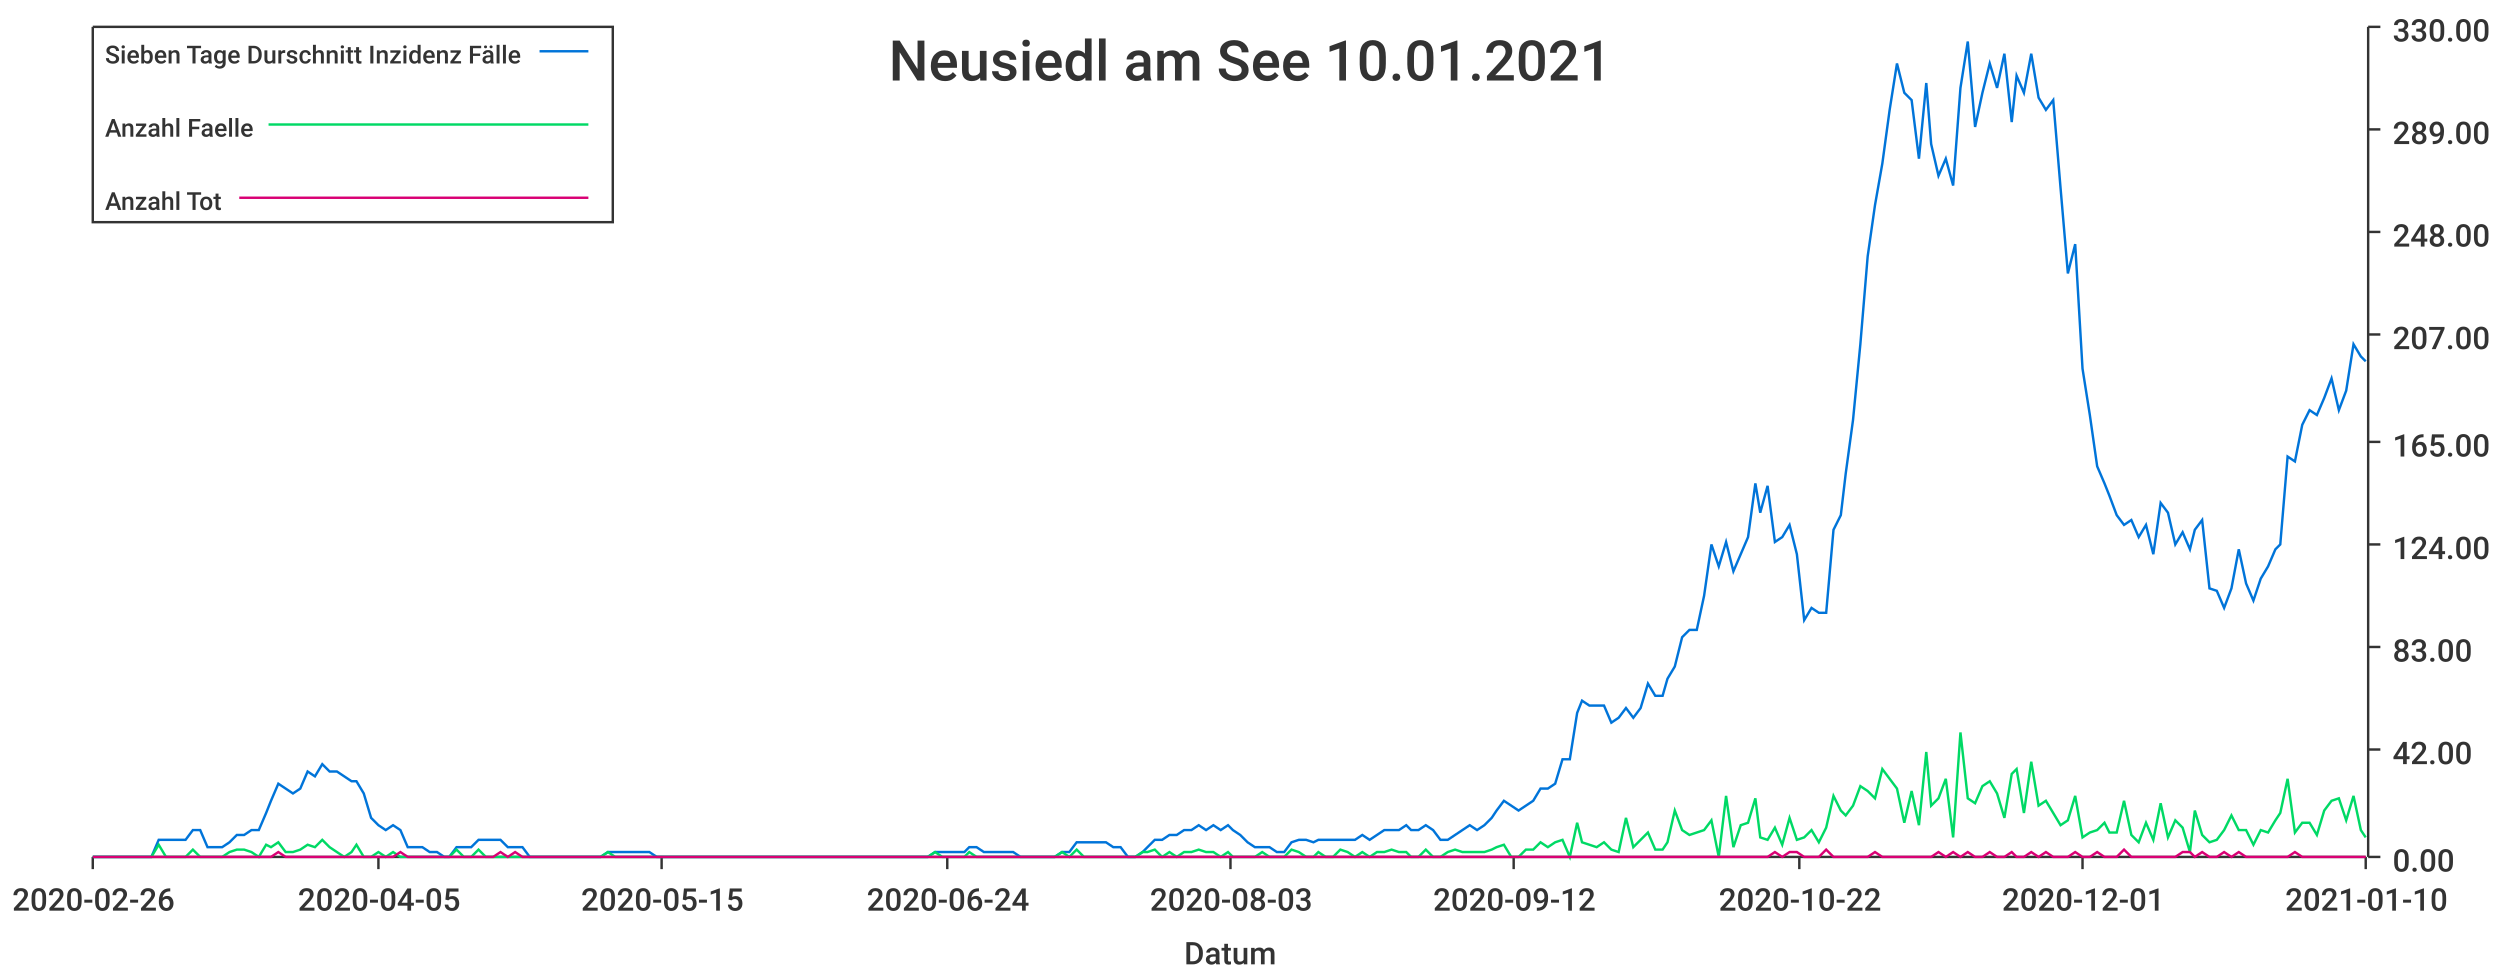
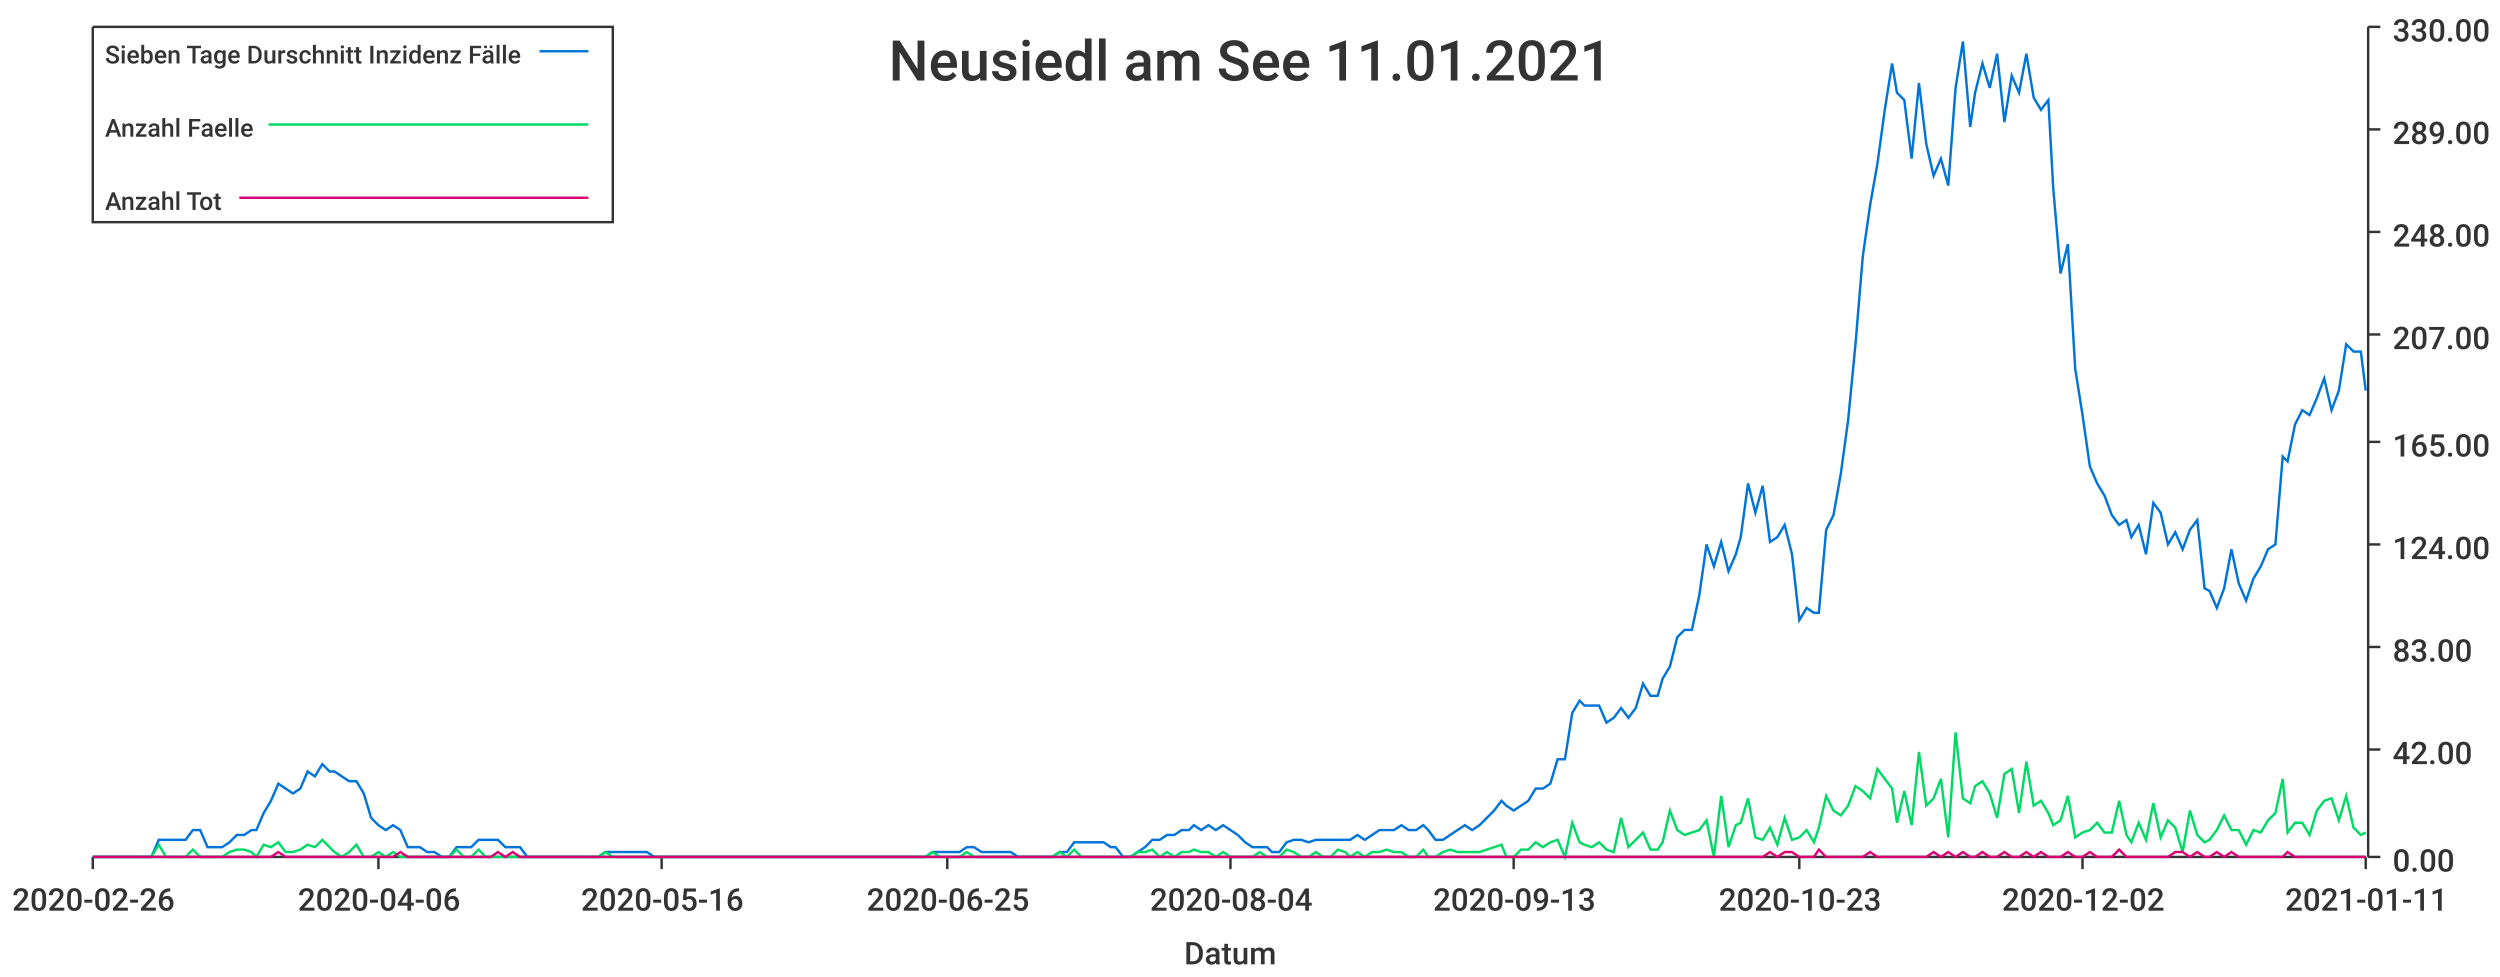
<svg xmlns="http://www.w3.org/2000/svg" width="1024" height="400">\n<path d="M 0 0 L 1024 0 L 1024 400 L 0 400 L 0 0" style="stroke-width:0;stroke:rgba(255,255,255,1.0);fill:rgba(255,255,255,1.0)" />
  <path d="M 38 11 L 969 11 L 969 351 L 38 351 L 38 11" style="stroke-width:0;stroke:rgba(255,255,255,1.0);fill:rgba(255,255,255,1.0)" />
  <path d="M 38 351 L 969 351" style="stroke-width:1;stroke:rgba(51,51,51,1.0);fill:none" />
  <path d="M 38 351 L 38 356" style="stroke-width:1;stroke:rgba(51,51,51,1.0);fill:none" />
  <text x="5" y="373" style="stroke-width:0;stroke:none;fill:rgba(51,51,51,1.0);font-size:12.8px;font-family:'Roboto Medium',sans-serif">2020-02-26</text>
  <path d="M 155 351 L 155 356" style="stroke-width:1;stroke:rgba(51,51,51,1.0);fill:none" />
-   <text x="122" y="373" style="stroke-width:0;stroke:none;fill:rgba(51,51,51,1.0);font-size:12.8px;font-family:'Roboto Medium',sans-serif">2020-04-05</text>
+   <text x="122" y="373" style="stroke-width:0;stroke:none;fill:rgba(51,51,51,1.0);font-size:12.8px;font-family:'Roboto Medium',sans-serif">2020-04-06</text>
  <path d="M 271 351 L 271 356" style="stroke-width:1;stroke:rgba(51,51,51,1.0);fill:none" />
-   <text x="238" y="373" style="stroke-width:0;stroke:none;fill:rgba(51,51,51,1.0);font-size:12.8px;font-family:'Roboto Medium',sans-serif">2020-05-15</text>
+   <text x="238" y="373" style="stroke-width:0;stroke:none;fill:rgba(51,51,51,1.0);font-size:12.8px;font-family:'Roboto Medium',sans-serif">2020-05-16</text>
  <path d="M 388 351 L 388 356" style="stroke-width:1;stroke:rgba(51,51,51,1.0);fill:none" />
-   <text x="355" y="373" style="stroke-width:0;stroke:none;fill:rgba(51,51,51,1.0);font-size:12.8px;font-family:'Roboto Medium',sans-serif">2020-06-24</text>
+   <text x="355" y="373" style="stroke-width:0;stroke:none;fill:rgba(51,51,51,1.0);font-size:12.8px;font-family:'Roboto Medium',sans-serif">2020-06-25</text>
  <path d="M 504 351 L 504 356" style="stroke-width:1;stroke:rgba(51,51,51,1.0);fill:none" />
-   <text x="471" y="373" style="stroke-width:0;stroke:none;fill:rgba(51,51,51,1.0);font-size:12.8px;font-family:'Roboto Medium',sans-serif">2020-08-03</text>
+   <text x="471" y="373" style="stroke-width:0;stroke:none;fill:rgba(51,51,51,1.0);font-size:12.8px;font-family:'Roboto Medium',sans-serif">2020-08-04</text>
  <path d="M 620 351 L 620 356" style="stroke-width:1;stroke:rgba(51,51,51,1.0);fill:none" />
-   <text x="587" y="373" style="stroke-width:0;stroke:none;fill:rgba(51,51,51,1.0);font-size:12.8px;font-family:'Roboto Medium',sans-serif">2020-09-12</text>
+   <text x="587" y="373" style="stroke-width:0;stroke:none;fill:rgba(51,51,51,1.0);font-size:12.8px;font-family:'Roboto Medium',sans-serif">2020-09-13</text>
  <path d="M 737 351 L 737 356" style="stroke-width:1;stroke:rgba(51,51,51,1.0);fill:none" />
-   <text x="704" y="373" style="stroke-width:0;stroke:none;fill:rgba(51,51,51,1.0);font-size:12.8px;font-family:'Roboto Medium',sans-serif">2020-10-22</text>
+   <text x="704" y="373" style="stroke-width:0;stroke:none;fill:rgba(51,51,51,1.0);font-size:12.8px;font-family:'Roboto Medium',sans-serif">2020-10-23</text>
  <path d="M 853 351 L 853 356" style="stroke-width:1;stroke:rgba(51,51,51,1.0);fill:none" />
-   <text x="820" y="373" style="stroke-width:0;stroke:none;fill:rgba(51,51,51,1.0);font-size:12.8px;font-family:'Roboto Medium',sans-serif">2020-12-01</text>
+   <text x="820" y="373" style="stroke-width:0;stroke:none;fill:rgba(51,51,51,1.0);font-size:12.8px;font-family:'Roboto Medium',sans-serif">2020-12-02</text>
  <path d="M 969 351 L 969 356" style="stroke-width:1;stroke:rgba(51,51,51,1.0);fill:none" />
-   <text x="936" y="373" style="stroke-width:0;stroke:none;fill:rgba(51,51,51,1.0);font-size:12.8px;font-family:'Roboto Medium',sans-serif">2021-01-10</text>
+   <text x="936" y="373" style="stroke-width:0;stroke:none;fill:rgba(51,51,51,1.0);font-size:12.8px;font-family:'Roboto Medium',sans-serif">2021-01-11</text>
  <text x="485" y="395" style="stroke-width:0;stroke:none;fill:rgba(51,51,51,1.0);font-size:12.8px;font-family:'Roboto Medium',sans-serif">Datum</text>
  <path d="M 970 351 L 970 11" style="stroke-width:1;stroke:rgba(51,51,51,1.0);fill:none" />
  <path d="M 970 351 L 975 351" style="stroke-width:1;stroke:rgba(51,51,51,1.0);fill:none" />
  <text x="980" y="357" style="stroke-width:0;stroke:none;fill:rgba(51,51,51,1.0);font-size:12.8px;font-family:'Roboto Medium',sans-serif">0.00</text>
  <path d="M 970 307 L 975 307" style="stroke-width:1;stroke:rgba(51,51,51,1.0);fill:none" />
  <text x="980" y="313" style="stroke-width:0;stroke:none;fill:rgba(51,51,51,1.0);font-size:12.8px;font-family:'Roboto Medium',sans-serif">42.00</text>
  <path d="M 970 265 L 975 265" style="stroke-width:1;stroke:rgba(51,51,51,1.0);fill:none" />
  <text x="980" y="271" style="stroke-width:0;stroke:none;fill:rgba(51,51,51,1.0);font-size:12.8px;font-family:'Roboto Medium',sans-serif">83.00</text>
  <path d="M 970 223 L 975 223" style="stroke-width:1;stroke:rgba(51,51,51,1.0);fill:none" />
  <text x="980" y="229" style="stroke-width:0;stroke:none;fill:rgba(51,51,51,1.0);font-size:12.8px;font-family:'Roboto Medium',sans-serif">124.00</text>
  <path d="M 970 181 L 975 181" style="stroke-width:1;stroke:rgba(51,51,51,1.0);fill:none" />
  <text x="980" y="187" style="stroke-width:0;stroke:none;fill:rgba(51,51,51,1.0);font-size:12.8px;font-family:'Roboto Medium',sans-serif">165.00</text>
  <path d="M 970 137 L 975 137" style="stroke-width:1;stroke:rgba(51,51,51,1.0);fill:none" />
  <text x="980" y="143" style="stroke-width:0;stroke:none;fill:rgba(51,51,51,1.0);font-size:12.8px;font-family:'Roboto Medium',sans-serif">207.00</text>
  <path d="M 970 95 L 975 95" style="stroke-width:1;stroke:rgba(51,51,51,1.0);fill:none" />
  <text x="980" y="101" style="stroke-width:0;stroke:none;fill:rgba(51,51,51,1.0);font-size:12.8px;font-family:'Roboto Medium',sans-serif">248.00</text>
  <path d="M 970 53 L 975 53" style="stroke-width:1;stroke:rgba(51,51,51,1.0);fill:none" />
  <text x="980" y="59" style="stroke-width:0;stroke:none;fill:rgba(51,51,51,1.0);font-size:12.8px;font-family:'Roboto Medium',sans-serif">289.00</text>
  <path d="M 970 11 L 975 11" style="stroke-width:1;stroke:rgba(51,51,51,1.0);fill:none" />
  <text x="980" y="17" style="stroke-width:0;stroke:none;fill:rgba(51,51,51,1.0);font-size:12.8px;font-family:'Roboto Medium',sans-serif">330.00</text>
-   <path d="M 38 351 L 41 351 L 44 351 L 47 351 L 50 351 L 53 351 L 56 351 L 59 351 L 62 351 L 65 344 L 68 344 L 71 344 L 74 344 L 76 344 L 79 340 L 82 340 L 85 347 L 88 347 L 91 347 L 94 345 L 97 342 L 100 342 L 103 340 L 106 340 L 109 333 L 111 328 L 114 321 L 117 323 L 120 325 L 123 323 L 126 316 L 129 318 L 132 313 L 135 316 L 138 316 L 141 318 L 144 320 L 146 320 L 149 325 L 152 335 L 155 338 L 158 340 L 161 338 L 164 340 L 167 347 L 170 347 L 173 347 L 176 349 L 179 349 L 182 351 L 184 351 L 187 347 L 190 347 L 193 347 L 196 344 L 199 344 L 202 344 L 205 344 L 208 347 L 211 347 L 214 347 L 217 351 L 219 351 L 222 351 L 225 351 L 228 351 L 231 351 L 234 351 L 237 351 L 240 351 L 243 351 L 246 351 L 249 349 L 252 349 L 254 349 L 257 349 L 260 349 L 263 349 L 266 349 L 269 351 L 272 351 L 275 351 L 278 351 L 281 351 L 284 351 L 287 351 L 289 351 L 292 351 L 295 351 L 298 351 L 301 351 L 304 351 L 307 351 L 310 351 L 313 351 L 316 351 L 319 351 L 322 351 L 325 351 L 327 351 L 330 351 L 333 351 L 336 351 L 339 351 L 342 351 L 345 351 L 348 351 L 351 351 L 354 351 L 357 351 L 360 351 L 362 351 L 365 351 L 368 351 L 371 351 L 374 351 L 377 351 L 380 351 L 383 349 L 386 349 L 389 349 L 392 349 L 395 349 L 397 347 L 400 347 L 403 349 L 406 349 L 409 349 L 412 349 L 415 349 L 418 351 L 421 351 L 424 351 L 427 351 L 430 351 L 432 351 L 435 349 L 438 349 L 441 345 L 444 345 L 447 345 L 450 345 L 453 345 L 456 347 L 459 347 L 462 351 L 465 351 L 468 349 L 470 347 L 473 344 L 476 344 L 479 342 L 482 342 L 485 340 L 488 340 L 491 338 L 494 340 L 497 338 L 500 340 L 503 338 L 505 340 L 508 342 L 511 345 L 514 347 L 517 347 L 520 347 L 523 349 L 526 349 L 529 345 L 532 344 L 535 344 L 538 345 L 540 344 L 543 344 L 546 344 L 549 344 L 552 344 L 555 344 L 558 342 L 561 344 L 564 342 L 567 340 L 570 340 L 573 340 L 576 338 L 578 340 L 581 340 L 584 338 L 587 340 L 590 344 L 593 344 L 596 342 L 599 340 L 602 338 L 605 340 L 608 338 L 611 335 L 613 332 L 616 328 L 619 330 L 622 332 L 625 330 L 628 328 L 631 323 L 634 323 L 637 321 L 640 311 L 643 311 L 646 292 L 648 287 L 651 289 L 654 289 L 657 289 L 660 296 L 663 294 L 666 290 L 669 294 L 672 290 L 675 280 L 678 285 L 681 285 L 683 278 L 686 273 L 689 261 L 692 258 L 695 258 L 698 244 L 701 223 L 704 232 L 707 222 L 710 234 L 713 227 L 716 220 L 719 198 L 721 210 L 724 199 L 727 222 L 730 220 L 733 215 L 736 227 L 739 254 L 742 249 L 745 251 L 748 251 L 751 217 L 754 211 L 756 194 L 759 172 L 762 141 L 765 105 L 768 84 L 771 67 L 774 45 L 777 26 L 780 38 L 783 41 L 786 65 L 789 34 L 791 59 L 794 72 L 797 65 L 800 76 L 803 36 L 806 17 L 809 52 L 812 38 L 815 26 L 818 36 L 821 22 L 824 50 L 826 31 L 829 38 L 832 22 L 835 40 L 838 45 L 841 41 L 844 77 L 847 112 L 850 100 L 853 151 L 856 170 L 859 191 L 862 198 L 864 203 L 867 211 L 870 215 L 873 213 L 876 220 L 879 215 L 882 227 L 885 206 L 888 210 L 891 223 L 894 218 L 897 225 L 899 217 L 902 213 L 905 241 L 908 242 L 911 249 L 914 241 L 917 225 L 920 239 L 923 246 L 926 237 L 929 232 L 932 225 L 934 223 L 937 187 L 940 189 L 943 174 L 946 168 L 949 170 L 952 163 L 955 155 L 958 168 L 961 160 L 964 141 L 967 146 L 969 148" style="stroke-width:1;stroke:rgba(0,116,217,1.0);fill:none" />
-   <path d="M 38 351 L 41 351 L 44 351 L 47 351 L 50 351 L 53 351 L 56 351 L 59 351 L 62 351 L 65 346 L 68 351 L 71 351 L 74 351 L 76 351 L 79 348 L 82 351 L 85 351 L 88 351 L 91 351 L 94 349 L 97 348 L 100 348 L 103 349 L 106 351 L 109 346 L 111 347 L 114 345 L 117 349 L 120 349 L 123 348 L 126 346 L 129 347 L 132 344 L 135 347 L 138 349 L 141 351 L 144 349 L 146 346 L 149 351 L 152 351 L 155 349 L 158 351 L 161 349 L 164 351 L 167 351 L 170 351 L 173 351 L 176 351 L 179 351 L 182 351 L 184 351 L 187 348 L 190 351 L 193 351 L 196 348 L 199 351 L 202 351 L 205 351 L 208 351 L 211 351 L 214 351 L 217 351 L 219 351 L 222 351 L 225 351 L 228 351 L 231 351 L 234 351 L 237 351 L 240 351 L 243 351 L 246 351 L 249 349 L 252 351 L 254 351 L 257 351 L 260 351 L 263 351 L 266 351 L 269 351 L 272 351 L 275 351 L 278 351 L 281 351 L 284 351 L 287 351 L 289 351 L 292 351 L 295 351 L 298 351 L 301 351 L 304 351 L 307 351 L 310 351 L 313 351 L 316 351 L 319 351 L 322 351 L 325 351 L 327 351 L 330 351 L 333 351 L 336 351 L 339 351 L 342 351 L 345 351 L 348 351 L 351 351 L 354 351 L 357 351 L 360 351 L 362 351 L 365 351 L 368 351 L 371 351 L 374 351 L 377 351 L 380 351 L 383 349 L 386 351 L 389 351 L 392 351 L 395 351 L 397 349 L 400 351 L 403 351 L 406 351 L 409 351 L 412 351 L 415 351 L 418 351 L 421 351 L 424 351 L 427 351 L 430 351 L 432 351 L 435 349 L 438 351 L 441 348 L 444 351 L 447 351 L 450 351 L 453 351 L 456 351 L 459 351 L 462 351 L 465 351 L 468 349 L 470 349 L 473 348 L 476 351 L 479 349 L 482 351 L 485 349 L 488 349 L 491 348 L 494 349 L 497 349 L 500 351 L 503 349 L 505 351 L 508 351 L 511 351 L 514 351 L 517 349 L 520 351 L 523 351 L 526 351 L 529 348 L 532 349 L 535 351 L 538 351 L 540 349 L 543 351 L 546 351 L 549 348 L 552 349 L 555 351 L 558 349 L 561 351 L 564 349 L 567 349 L 570 348 L 573 349 L 576 349 L 578 351 L 581 351 L 584 348 L 587 351 L 590 351 L 593 349 L 596 348 L 599 349 L 602 349 L 605 349 L 608 349 L 611 348 L 613 347 L 616 346 L 619 351 L 622 351 L 625 348 L 628 348 L 631 345 L 634 347 L 637 345 L 640 344 L 643 351 L 646 337 L 648 345 L 651 346 L 654 347 L 657 345 L 660 348 L 663 349 L 666 335 L 669 347 L 672 344 L 675 341 L 678 348 L 681 348 L 683 345 L 686 332 L 689 340 L 692 342 L 695 341 L 698 340 L 701 336 L 704 351 L 707 326 L 710 347 L 713 338 L 716 337 L 719 327 L 721 343 L 724 344 L 727 339 L 730 346 L 733 335 L 736 344 L 739 343 L 742 340 L 745 345 L 748 339 L 751 326 L 754 332 L 756 334 L 759 330 L 762 322 L 765 324 L 768 327 L 771 315 L 774 319 L 777 323 L 780 337 L 783 324 L 786 338 L 789 308 L 791 330 L 794 327 L 797 319 L 800 343 L 803 300 L 806 327 L 809 329 L 812 322 L 815 320 L 818 325 L 821 335 L 824 317 L 826 315 L 829 333 L 832 312 L 835 330 L 838 328 L 841 333 L 844 338 L 847 336 L 850 326 L 853 343 L 856 341 L 859 340 L 862 337 L 864 341 L 867 341 L 870 328 L 873 342 L 876 345 L 879 337 L 882 344 L 885 329 L 888 343 L 891 336 L 894 339 L 897 349 L 899 332 L 902 342 L 905 345 L 908 344 L 911 340 L 914 334 L 917 340 L 920 340 L 923 346 L 926 340 L 929 341 L 932 336 L 934 333 L 937 319 L 940 341 L 943 337 L 946 337 L 949 342 L 952 332 L 955 328 L 958 327 L 961 336 L 964 326 L 967 340 L 969 343" style="stroke-width:1;stroke:rgba(0,217,101,1.0);fill:none" />
-   <path d="M 38 351 L 41 351 L 44 351 L 47 351 L 50 351 L 53 351 L 56 351 L 59 351 L 62 351 L 65 351 L 68 351 L 71 351 L 74 351 L 76 351 L 79 351 L 82 351 L 85 351 L 88 351 L 91 351 L 94 351 L 97 351 L 100 351 L 103 351 L 106 351 L 109 351 L 111 351 L 114 349 L 117 351 L 120 351 L 123 351 L 126 351 L 129 351 L 132 351 L 135 351 L 138 351 L 141 351 L 144 351 L 146 351 L 149 351 L 152 351 L 155 351 L 158 351 L 161 351 L 164 349 L 167 351 L 170 351 L 173 351 L 176 351 L 179 351 L 182 351 L 184 351 L 187 351 L 190 351 L 193 351 L 196 351 L 199 351 L 202 351 L 205 349 L 208 351 L 211 349 L 214 351 L 217 351 L 219 351 L 222 351 L 225 351 L 228 351 L 231 351 L 234 351 L 237 351 L 240 351 L 243 351 L 246 351 L 249 351 L 252 351 L 254 351 L 257 351 L 260 351 L 263 351 L 266 351 L 269 351 L 272 351 L 275 351 L 278 351 L 281 351 L 284 351 L 287 351 L 289 351 L 292 351 L 295 351 L 298 351 L 301 351 L 304 351 L 307 351 L 310 351 L 313 351 L 316 351 L 319 351 L 322 351 L 325 351 L 327 351 L 330 351 L 333 351 L 336 351 L 339 351 L 342 351 L 345 351 L 348 351 L 351 351 L 354 351 L 357 351 L 360 351 L 362 351 L 365 351 L 368 351 L 371 351 L 374 351 L 377 351 L 380 351 L 383 351 L 386 351 L 389 351 L 392 351 L 395 351 L 397 351 L 400 351 L 403 351 L 406 351 L 409 351 L 412 351 L 415 351 L 418 351 L 421 351 L 424 351 L 427 351 L 430 351 L 432 351 L 435 351 L 438 351 L 441 351 L 444 351 L 447 351 L 450 351 L 453 351 L 456 351 L 459 351 L 462 351 L 465 351 L 468 351 L 470 351 L 473 351 L 476 351 L 479 351 L 482 351 L 485 351 L 488 351 L 491 351 L 494 351 L 497 351 L 500 351 L 503 351 L 505 351 L 508 351 L 511 351 L 514 351 L 517 351 L 520 351 L 523 351 L 526 351 L 529 351 L 532 351 L 535 351 L 538 351 L 540 351 L 543 351 L 546 351 L 549 351 L 552 351 L 555 351 L 558 351 L 561 351 L 564 351 L 567 351 L 570 351 L 573 351 L 576 351 L 578 351 L 581 351 L 584 351 L 587 351 L 590 351 L 593 351 L 596 351 L 599 351 L 602 351 L 605 351 L 608 351 L 611 351 L 613 351 L 616 351 L 619 351 L 622 351 L 625 351 L 628 351 L 631 351 L 634 351 L 637 351 L 640 351 L 643 351 L 646 351 L 648 351 L 651 351 L 654 351 L 657 351 L 660 351 L 663 351 L 666 351 L 669 351 L 672 351 L 675 351 L 678 351 L 681 351 L 683 351 L 686 351 L 689 351 L 692 351 L 695 351 L 698 351 L 701 351 L 704 351 L 707 351 L 710 351 L 713 351 L 716 351 L 719 351 L 721 351 L 724 351 L 727 349 L 730 351 L 733 349 L 736 349 L 739 351 L 742 351 L 745 351 L 748 348 L 751 351 L 754 351 L 756 351 L 759 351 L 762 351 L 765 351 L 768 349 L 771 351 L 774 351 L 777 351 L 780 351 L 783 351 L 786 351 L 789 351 L 791 351 L 794 349 L 797 351 L 800 349 L 803 351 L 806 349 L 809 351 L 812 351 L 815 349 L 818 351 L 821 351 L 824 349 L 826 351 L 829 351 L 832 349 L 835 351 L 838 349 L 841 351 L 844 351 L 847 351 L 850 349 L 853 351 L 856 351 L 859 349 L 862 351 L 864 351 L 867 351 L 870 348 L 873 351 L 876 351 L 879 351 L 882 351 L 885 351 L 888 351 L 891 351 L 894 349 L 897 349 L 899 351 L 902 349 L 905 351 L 908 351 L 911 349 L 914 351 L 917 349 L 920 351 L 923 351 L 926 351 L 929 351 L 932 351 L 934 351 L 937 351 L 940 349 L 943 351 L 946 351 L 949 351 L 952 351 L 955 351 L 958 351 L 961 351 L 964 351 L 967 351 L 969 351" style="stroke-width:1;stroke:rgba(217,0,116,1.0);fill:none" />
-   <text x="364" y="33" style="stroke-width:0;stroke:none;fill:rgba(51,51,51,1.0);font-size:23.0px;font-family:'Roboto Medium',sans-serif">Neusiedl am See 10.01.2021</text>
+   <path d="M 38 351 L 41 351 L 44 351 L 47 351 L 50 351 L 53 351 L 56 351 L 59 351 L 62 351 L 65 344 L 68 344 L 71 344 L 73 344 L 76 344 L 79 340 L 82 340 L 85 347 L 88 347 L 91 347 L 94 345 L 97 342 L 100 342 L 103 340 L 105 340 L 108 333 L 111 328 L 114 321 L 117 323 L 120 325 L 123 323 L 126 316 L 129 318 L 132 313 L 135 316 L 137 316 L 140 318 L 143 320 L 146 320 L 149 325 L 152 335 L 155 338 L 158 340 L 161 338 L 164 340 L 167 347 L 169 347 L 172 347 L 175 349 L 178 349 L 181 351 L 184 351 L 187 347 L 190 347 L 193 347 L 196 344 L 199 344 L 201 344 L 204 344 L 207 347 L 210 347 L 213 347 L 216 351 L 219 351 L 222 351 L 225 351 L 228 351 L 231 351 L 233 351 L 236 351 L 239 351 L 242 351 L 245 351 L 248 349 L 251 349 L 254 349 L 257 349 L 260 349 L 263 349 L 265 349 L 268 351 L 271 351 L 274 351 L 277 351 L 280 351 L 283 351 L 286 351 L 289 351 L 292 351 L 295 351 L 297 351 L 300 351 L 303 351 L 306 351 L 309 351 L 312 351 L 315 351 L 318 351 L 321 351 L 324 351 L 327 351 L 329 351 L 332 351 L 335 351 L 338 351 L 341 351 L 344 351 L 347 351 L 350 351 L 353 351 L 356 351 L 359 351 L 361 351 L 364 351 L 367 351 L 370 351 L 373 351 L 376 351 L 379 351 L 382 349 L 385 349 L 388 349 L 391 349 L 393 349 L 396 347 L 399 347 L 402 349 L 405 349 L 408 349 L 411 349 L 414 349 L 417 351 L 420 351 L 423 351 L 425 351 L 428 351 L 431 351 L 434 349 L 437 349 L 440 345 L 443 345 L 446 345 L 449 345 L 452 345 L 455 347 L 457 347 L 460 351 L 463 351 L 466 349 L 469 347 L 472 344 L 475 344 L 478 342 L 481 342 L 484 340 L 487 340 L 489 338 L 492 340 L 495 338 L 498 340 L 501 338 L 504 340 L 507 342 L 510 345 L 513 347 L 516 347 L 519 347 L 521 349 L 524 349 L 527 345 L 530 344 L 533 344 L 536 345 L 539 344 L 542 344 L 545 344 L 548 344 L 551 344 L 553 344 L 556 342 L 559 344 L 562 342 L 565 340 L 568 340 L 571 340 L 574 338 L 577 340 L 580 340 L 583 338 L 585 340 L 588 344 L 591 344 L 594 342 L 597 340 L 600 338 L 603 340 L 606 338 L 609 335 L 612 332 L 615 328 L 617 330 L 620 332 L 623 330 L 626 328 L 629 323 L 632 323 L 635 321 L 638 311 L 641 311 L 644 292 L 647 287 L 649 289 L 652 289 L 655 289 L 658 296 L 661 294 L 664 290 L 667 294 L 670 290 L 673 280 L 676 285 L 679 285 L 681 278 L 684 273 L 687 261 L 690 258 L 693 258 L 696 244 L 699 223 L 702 232 L 705 222 L 708 234 L 711 227 L 713 220 L 716 198 L 719 210 L 722 199 L 725 222 L 728 220 L 731 215 L 734 227 L 737 254 L 740 249 L 743 251 L 745 251 L 748 217 L 751 211 L 754 194 L 757 172 L 760 141 L 763 105 L 766 84 L 769 67 L 772 45 L 775 26 L 777 38 L 780 41 L 783 65 L 786 34 L 789 59 L 792 72 L 795 65 L 798 76 L 801 36 L 804 17 L 807 52 L 809 38 L 812 26 L 815 36 L 818 22 L 821 50 L 824 31 L 827 38 L 830 22 L 833 40 L 836 45 L 839 41 L 841 77 L 844 112 L 847 100 L 850 151 L 853 170 L 856 191 L 859 198 L 862 203 L 865 211 L 868 215 L 871 213 L 873 220 L 876 215 L 879 227 L 882 206 L 885 210 L 888 223 L 891 218 L 894 225 L 897 217 L 900 213 L 903 241 L 905 242 L 908 249 L 911 241 L 914 225 L 917 239 L 920 246 L 923 237 L 926 232 L 929 225 L 932 223 L 935 187 L 937 189 L 940 174 L 943 168 L 946 170 L 949 163 L 952 155 L 955 168 L 958 160 L 961 141 L 964 144 L 967 144 L 969 160" style="stroke-width:1;stroke:rgba(0,116,217,1.0);fill:none" />
+   <path d="M 38 351 L 41 351 L 44 351 L 47 351 L 50 351 L 53 351 L 56 351 L 59 351 L 62 351 L 65 346 L 68 351 L 71 351 L 73 351 L 76 351 L 79 348 L 82 351 L 85 351 L 88 351 L 91 351 L 94 349 L 97 348 L 100 348 L 103 349 L 105 351 L 108 346 L 111 347 L 114 345 L 117 349 L 120 349 L 123 348 L 126 346 L 129 347 L 132 344 L 135 347 L 137 349 L 140 351 L 143 349 L 146 346 L 149 351 L 152 351 L 155 349 L 158 351 L 161 349 L 164 351 L 167 351 L 169 351 L 172 351 L 175 351 L 178 351 L 181 351 L 184 351 L 187 348 L 190 351 L 193 351 L 196 348 L 199 351 L 201 351 L 204 351 L 207 351 L 210 351 L 213 351 L 216 351 L 219 351 L 222 351 L 225 351 L 228 351 L 231 351 L 233 351 L 236 351 L 239 351 L 242 351 L 245 351 L 248 349 L 251 351 L 254 351 L 257 351 L 260 351 L 263 351 L 265 351 L 268 351 L 271 351 L 274 351 L 277 351 L 280 351 L 283 351 L 286 351 L 289 351 L 292 351 L 295 351 L 297 351 L 300 351 L 303 351 L 306 351 L 309 351 L 312 351 L 315 351 L 318 351 L 321 351 L 324 351 L 327 351 L 329 351 L 332 351 L 335 351 L 338 351 L 341 351 L 344 351 L 347 351 L 350 351 L 353 351 L 356 351 L 359 351 L 361 351 L 364 351 L 367 351 L 370 351 L 373 351 L 376 351 L 379 351 L 382 349 L 385 351 L 388 351 L 391 351 L 393 351 L 396 349 L 399 351 L 402 351 L 405 351 L 408 351 L 411 351 L 414 351 L 417 351 L 420 351 L 423 351 L 425 351 L 428 351 L 431 351 L 434 349 L 437 351 L 440 348 L 443 351 L 446 351 L 449 351 L 452 351 L 455 351 L 457 351 L 460 351 L 463 351 L 466 349 L 469 349 L 472 348 L 475 351 L 478 349 L 481 351 L 484 349 L 487 349 L 489 348 L 492 349 L 495 349 L 498 351 L 501 349 L 504 351 L 507 351 L 510 351 L 513 351 L 516 349 L 519 351 L 521 351 L 524 351 L 527 348 L 530 349 L 533 351 L 536 351 L 539 349 L 542 351 L 545 351 L 548 348 L 551 349 L 553 351 L 556 349 L 559 351 L 562 349 L 565 349 L 568 348 L 571 349 L 574 349 L 577 351 L 580 351 L 583 348 L 585 351 L 588 351 L 591 349 L 594 348 L 597 349 L 600 349 L 603 349 L 606 349 L 609 348 L 612 347 L 615 346 L 617 351 L 620 351 L 623 348 L 626 348 L 629 345 L 632 347 L 635 345 L 638 344 L 641 351 L 644 337 L 647 345 L 649 346 L 652 347 L 655 345 L 658 348 L 661 349 L 664 335 L 667 347 L 670 344 L 673 341 L 676 348 L 679 348 L 681 345 L 684 332 L 687 340 L 690 342 L 693 341 L 696 340 L 699 336 L 702 351 L 705 326 L 708 347 L 711 338 L 713 337 L 716 327 L 719 343 L 722 344 L 725 339 L 728 346 L 731 335 L 734 344 L 737 343 L 740 340 L 743 345 L 745 339 L 748 326 L 751 332 L 754 334 L 757 330 L 760 322 L 763 324 L 766 327 L 769 315 L 772 319 L 775 323 L 777 337 L 780 324 L 783 338 L 786 308 L 789 330 L 792 327 L 795 319 L 798 343 L 801 300 L 804 327 L 807 329 L 809 322 L 812 320 L 815 325 L 818 335 L 821 317 L 824 315 L 827 333 L 830 312 L 833 330 L 836 328 L 839 333 L 841 338 L 844 336 L 847 326 L 850 343 L 853 341 L 856 340 L 859 337 L 862 341 L 865 341 L 868 328 L 871 342 L 873 345 L 876 337 L 879 344 L 882 329 L 885 343 L 888 336 L 891 339 L 894 349 L 897 332 L 900 342 L 903 345 L 905 344 L 908 340 L 911 334 L 914 340 L 917 340 L 920 346 L 923 340 L 926 341 L 929 336 L 932 333 L 935 319 L 937 341 L 940 337 L 943 337 L 946 342 L 949 332 L 952 328 L 955 327 L 958 336 L 961 326 L 964 339 L 967 342 L 969 341" style="stroke-width:1;stroke:rgba(0,217,101,1.0);fill:none" />
+   <path d="M 38 351 L 41 351 L 44 351 L 47 351 L 50 351 L 53 351 L 56 351 L 59 351 L 62 351 L 65 351 L 68 351 L 71 351 L 73 351 L 76 351 L 79 351 L 82 351 L 85 351 L 88 351 L 91 351 L 94 351 L 97 351 L 100 351 L 103 351 L 105 351 L 108 351 L 111 351 L 114 349 L 117 351 L 120 351 L 123 351 L 126 351 L 129 351 L 132 351 L 135 351 L 137 351 L 140 351 L 143 351 L 146 351 L 149 351 L 152 351 L 155 351 L 158 351 L 161 351 L 164 349 L 167 351 L 169 351 L 172 351 L 175 351 L 178 351 L 181 351 L 184 351 L 187 351 L 190 351 L 193 351 L 196 351 L 199 351 L 201 351 L 204 349 L 207 351 L 210 349 L 213 351 L 216 351 L 219 351 L 222 351 L 225 351 L 228 351 L 231 351 L 233 351 L 236 351 L 239 351 L 242 351 L 245 351 L 248 351 L 251 351 L 254 351 L 257 351 L 260 351 L 263 351 L 265 351 L 268 351 L 271 351 L 274 351 L 277 351 L 280 351 L 283 351 L 286 351 L 289 351 L 292 351 L 295 351 L 297 351 L 300 351 L 303 351 L 306 351 L 309 351 L 312 351 L 315 351 L 318 351 L 321 351 L 324 351 L 327 351 L 329 351 L 332 351 L 335 351 L 338 351 L 341 351 L 344 351 L 347 351 L 350 351 L 353 351 L 356 351 L 359 351 L 361 351 L 364 351 L 367 351 L 370 351 L 373 351 L 376 351 L 379 351 L 382 351 L 385 351 L 388 351 L 391 351 L 393 351 L 396 351 L 399 351 L 402 351 L 405 351 L 408 351 L 411 351 L 414 351 L 417 351 L 420 351 L 423 351 L 425 351 L 428 351 L 431 351 L 434 351 L 437 351 L 440 351 L 443 351 L 446 351 L 449 351 L 452 351 L 455 351 L 457 351 L 460 351 L 463 351 L 466 351 L 469 351 L 472 351 L 475 351 L 478 351 L 481 351 L 484 351 L 487 351 L 489 351 L 492 351 L 495 351 L 498 351 L 501 351 L 504 351 L 507 351 L 510 351 L 513 351 L 516 351 L 519 351 L 521 351 L 524 351 L 527 351 L 530 351 L 533 351 L 536 351 L 539 351 L 542 351 L 545 351 L 548 351 L 551 351 L 553 351 L 556 351 L 559 351 L 562 351 L 565 351 L 568 351 L 571 351 L 574 351 L 577 351 L 580 351 L 583 351 L 585 351 L 588 351 L 591 351 L 594 351 L 597 351 L 600 351 L 603 351 L 606 351 L 609 351 L 612 351 L 615 351 L 617 351 L 620 351 L 623 351 L 626 351 L 629 351 L 632 351 L 635 351 L 638 351 L 641 351 L 644 351 L 647 351 L 649 351 L 652 351 L 655 351 L 658 351 L 661 351 L 664 351 L 667 351 L 670 351 L 673 351 L 676 351 L 679 351 L 681 351 L 684 351 L 687 351 L 690 351 L 693 351 L 696 351 L 699 351 L 702 351 L 705 351 L 708 351 L 711 351 L 713 351 L 716 351 L 719 351 L 722 351 L 725 349 L 728 351 L 731 349 L 734 349 L 737 351 L 740 351 L 743 351 L 745 348 L 748 351 L 751 351 L 754 351 L 757 351 L 760 351 L 763 351 L 766 349 L 769 351 L 772 351 L 775 351 L 777 351 L 780 351 L 783 351 L 786 351 L 789 351 L 792 349 L 795 351 L 798 349 L 801 351 L 804 349 L 807 351 L 809 351 L 812 349 L 815 351 L 818 351 L 821 349 L 824 351 L 827 351 L 830 349 L 833 351 L 836 349 L 839 351 L 841 351 L 844 351 L 847 349 L 850 351 L 853 351 L 856 349 L 859 351 L 862 351 L 865 351 L 868 348 L 871 351 L 873 351 L 876 351 L 879 351 L 882 351 L 885 351 L 888 351 L 891 349 L 894 349 L 897 351 L 900 349 L 903 351 L 905 351 L 908 349 L 911 351 L 914 349 L 917 351 L 920 351 L 923 351 L 926 351 L 929 351 L 932 351 L 935 351 L 937 349 L 940 351 L 943 351 L 946 351 L 949 351 L 952 351 L 955 351 L 958 351 L 961 351 L 964 351 L 967 351 L 969 351" style="stroke-width:1;stroke:rgba(217,0,116,1.0);fill:none" />
+   <text x="364" y="33" style="stroke-width:0;stroke:none;fill:rgba(51,51,51,1.0);font-size:23.0px;font-family:'Roboto Medium',sans-serif">Neusiedl am See 11.01.2021</text>
  <path d="M 38 11 L 251 11 L 251 91 L 38 91 L 38 11" style="stroke-width:1;stroke:rgba(51,51,51,1.0);fill:rgba(255,255,255,1.0)" />
  <text x="43" y="26" style="stroke-width:0;stroke:none;fill:rgba(51,51,51,1.0);font-size:10.2px;font-family:'Roboto Medium',sans-serif">Sieben Tage Durschnitt Inzidenz Fälle</text>
  <path d="M 221 21 L 241 21" style="stroke-width:1;stroke:rgba(0,116,217,1.0);fill:none" />
  <text x="43" y="56" style="stroke-width:0;stroke:none;fill:rgba(51,51,51,1.0);font-size:10.2px;font-family:'Roboto Medium',sans-serif">Anzahl Faelle</text>
  <path d="M 110 51 L 241 51" style="stroke-width:1;stroke:rgba(0,217,101,1.0);fill:none" />
  <text x="43" y="86" style="stroke-width:0;stroke:none;fill:rgba(51,51,51,1.0);font-size:10.2px;font-family:'Roboto Medium',sans-serif">Anzahl Tot</text>
  <path d="M 98 81 L 241 81" style="stroke-width:1;stroke:rgba(217,0,116,1.0);fill:none" />
</svg>
